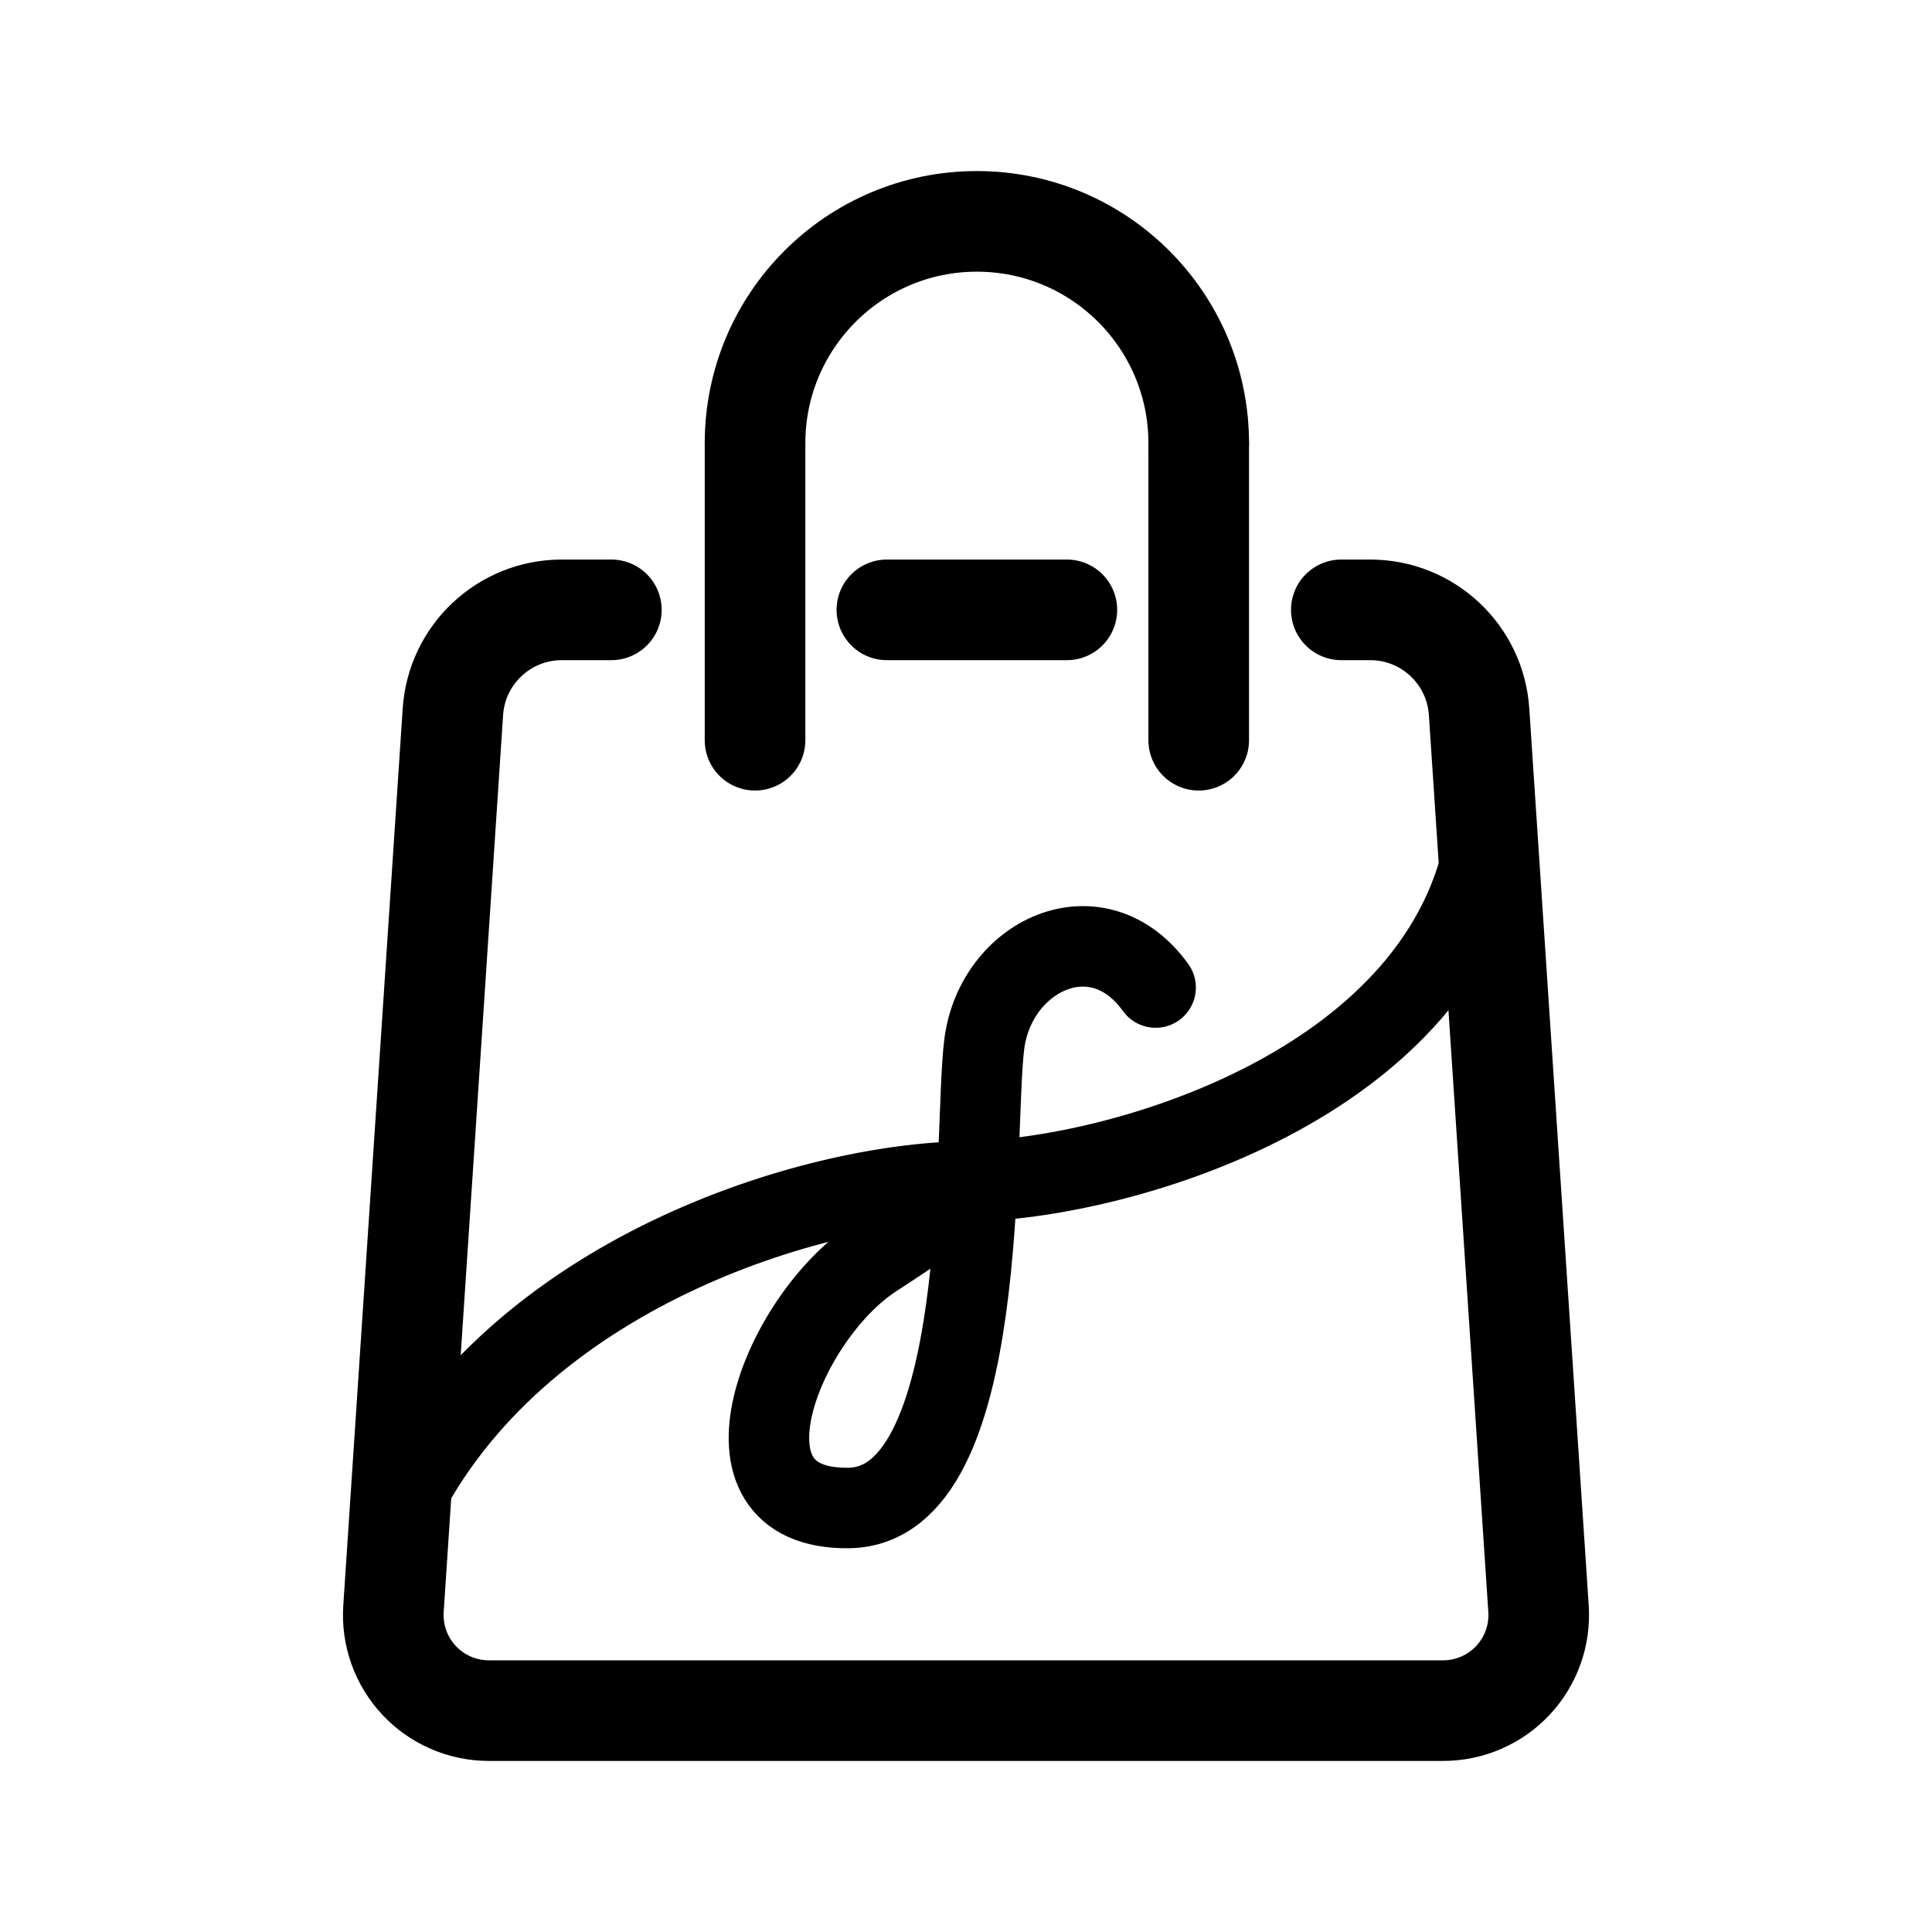
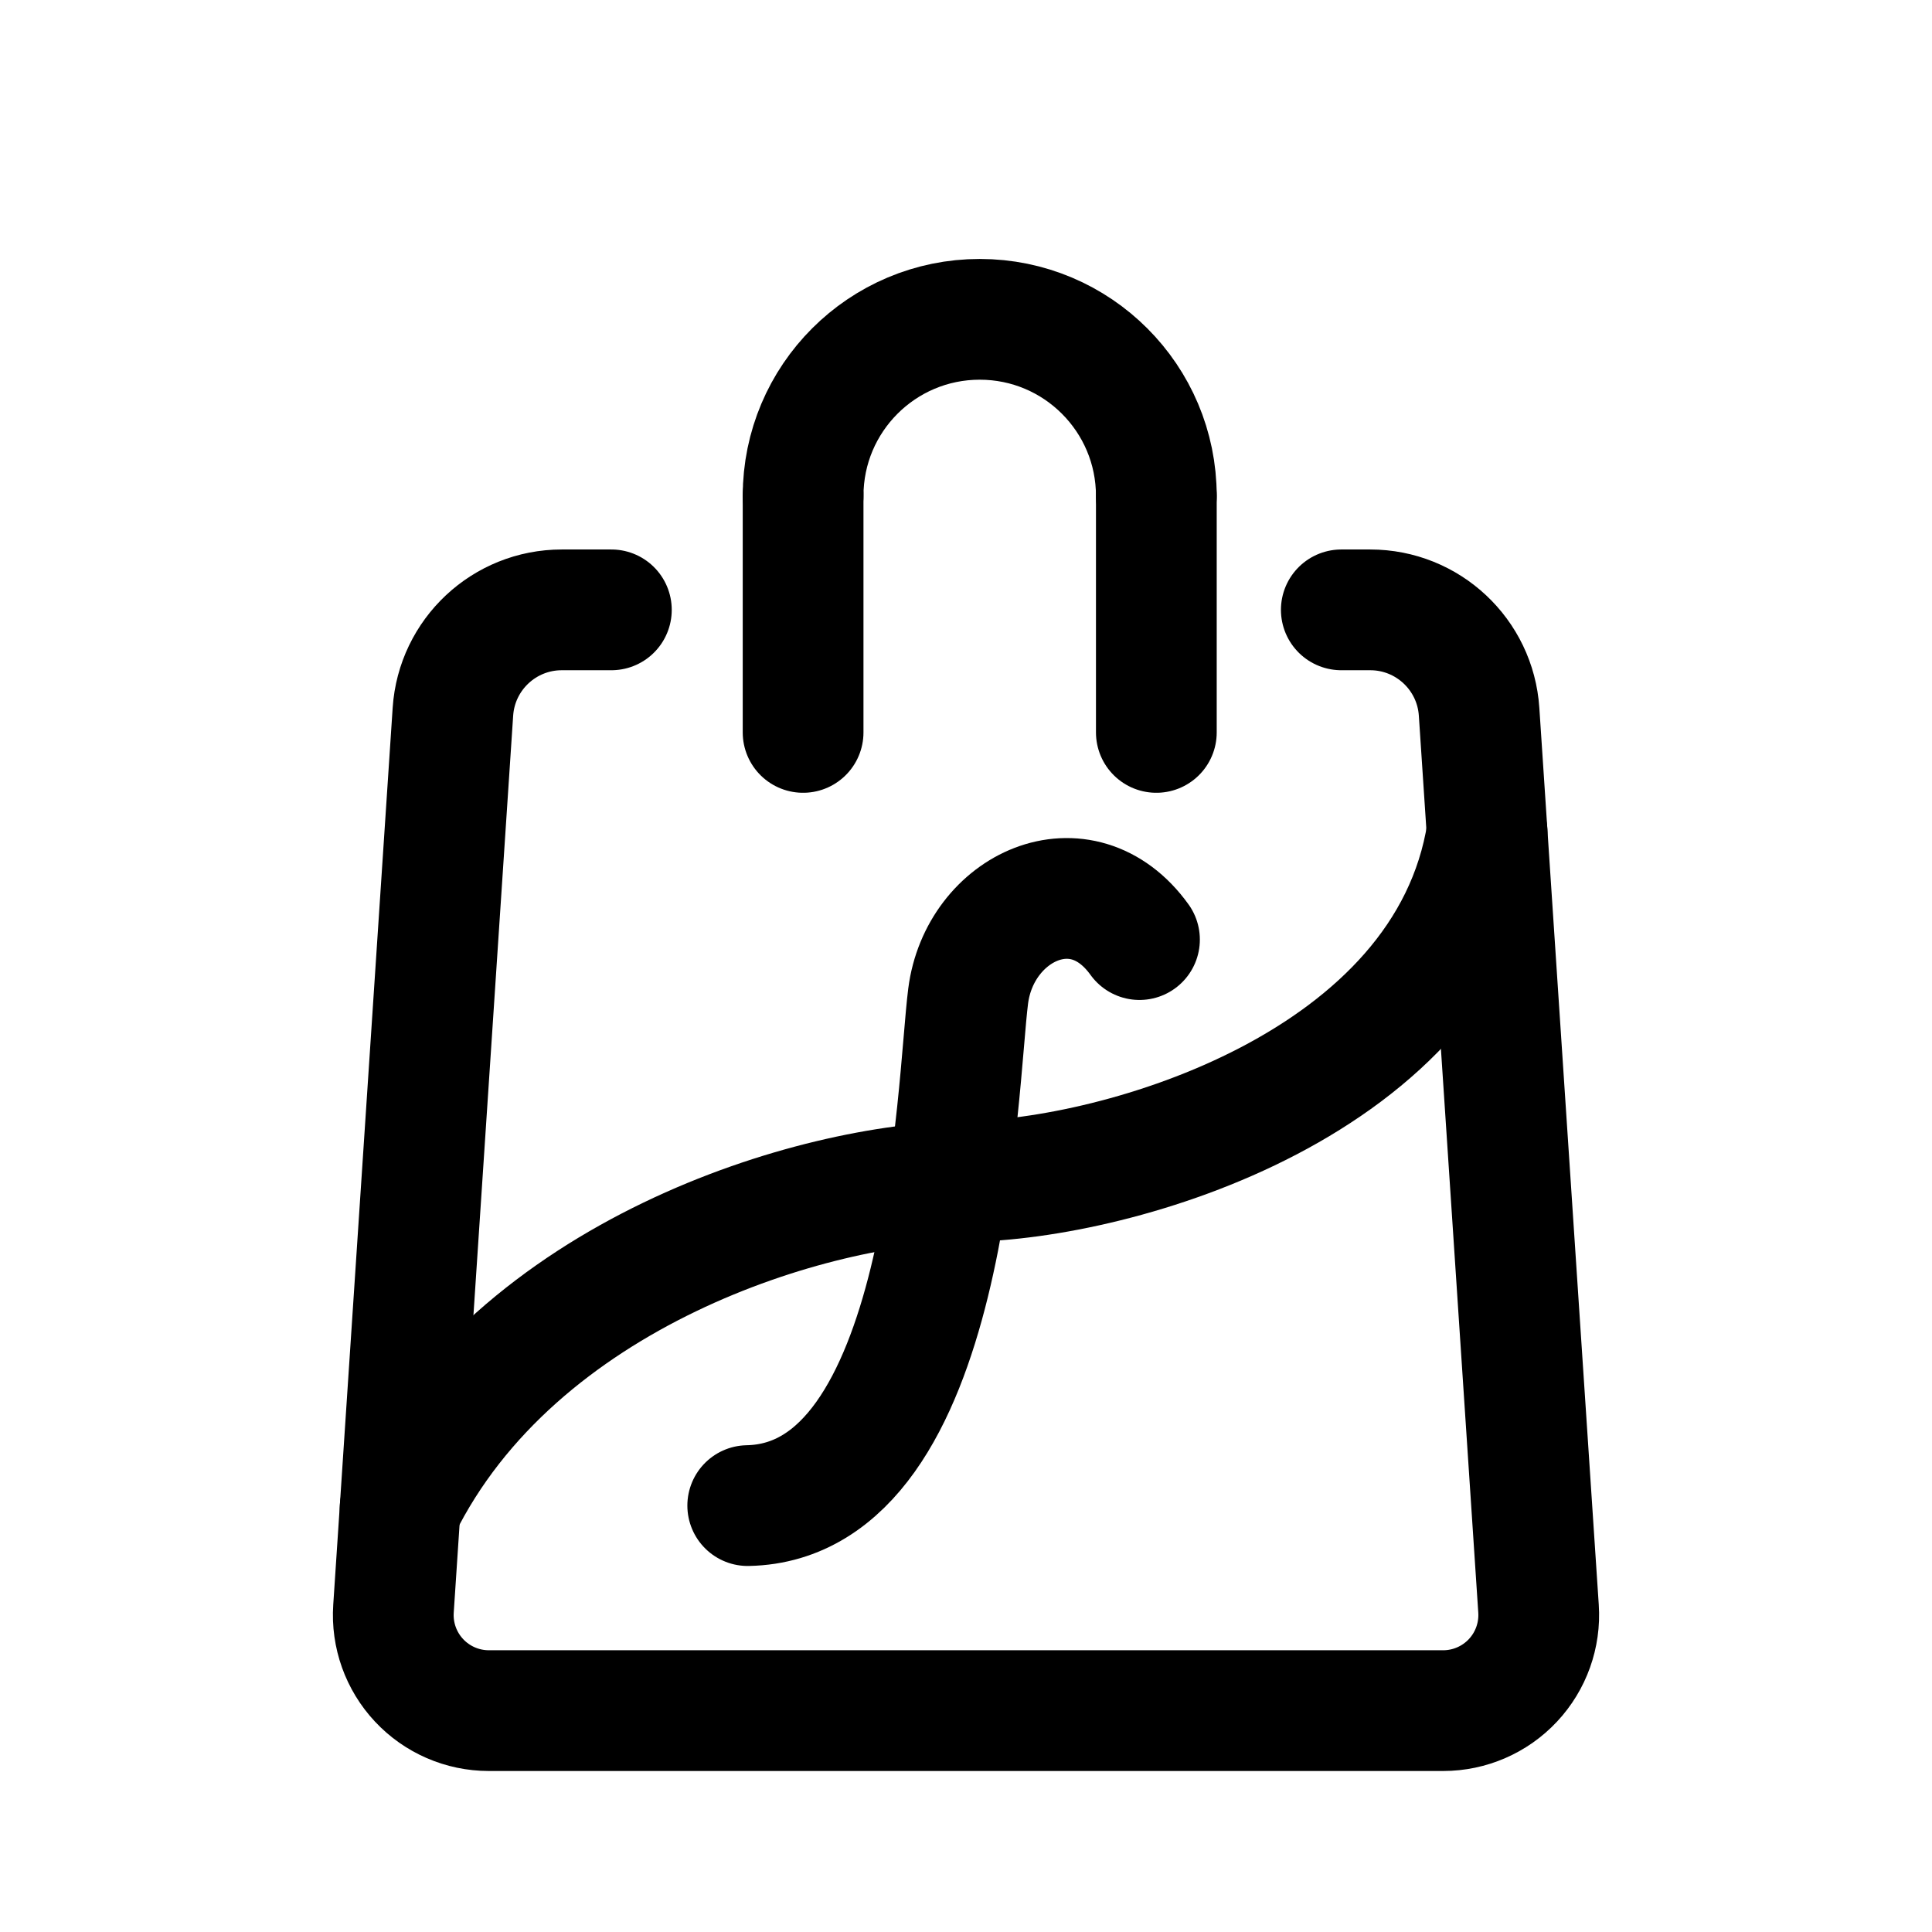
<svg xmlns="http://www.w3.org/2000/svg" version="1.1" id="svg1" width="192" height="192" viewBox="0 0 192 192">
  <defs id="defs1" />
-   <g id="layer1">
-     <g id="g9" transform="matrix(1.449594,0,0,1.449594,-42.25622,-41.4505)" style="stroke-width:5.519;stroke-dasharray:none">
-       <path id="rect1" style="display:inline;fill:none;stroke:#000000;stroke-width:6.898;stroke-linecap:round;stroke-linejoin:round;stroke-dasharray:none" d="m 121.106,70.404 h 1.982 a 7.479,7.479 0 0 1 7.463,6.985 l 4.075,61.495 a 6.552,6.552 0 0 1 -6.537,6.985 H 62.663 a 6.552,6.552 0 0 1 -6.537,-6.985 L 60.2,77.389 A 7.479,7.479 0 0 1 67.663,70.404 v 0 h 3.4" />
-       <path style="display:inline;fill:none;stroke:#000000;stroke-width:6.898;stroke-linecap:round;stroke-linejoin:round;stroke-dasharray:none" d="m 102.291,70.404 -12.339,2.36e-4" id="path2" />
-       <path id="path5" style="fill:none;stroke:#000000;stroke-width:6.898;stroke-linecap:round;stroke-linejoin:round;stroke-dasharray:none" d="M 80.913,58.98 A 15.209,15.209 0 0 1 96.121,43.771 15.209,15.209 0 0 1 111.33,58.98" />
-       <path style="fill:none;stroke:#000000;stroke-width:6.898;stroke-linecap:round;stroke-linejoin:round;stroke-dasharray:none" d="M 80.913,58.98 V 79.342" id="path6" />
-       <path style="fill:none;stroke:#000000;stroke-width:6.898;stroke-linecap:round;stroke-linejoin:round;stroke-dasharray:none" d="M 111.33,58.98 V 79.342" id="path7" />
-       <path style="display:inline;fill:none;stroke:#000000;stroke-width:5.519;stroke-linecap:round;stroke-linejoin:round;stroke-dasharray:none" d="m 56.583,131.99 c 7.979,-16.179 28.378,-22.285 38.793,-22.396 10.415,-0.111 33.002,-6.639 35.722,-23.944" id="path8" />
-       <path style="display:inline;fill:none;stroke:#000000;stroke-width:5.519;stroke-linecap:round;stroke-linejoin:round;stroke-dasharray:none" d="m 108.375,96.296 c -3.989,-5.541 -10.97,-2.216 -11.746,3.878 -0.776,6.095 0.554,31.692 -9.308,31.803 -9.862,0.111 -4.543,-13.076 1.773,-17.176 6.316,-4.1 6.981,-4.987 6.981,-4.987" id="path9" />
-     </g>
+   <path id="rect1" style="display:inline;fill:none;stroke:#000000;stroke-width:12;stroke-linecap:round;stroke-linejoin:round;stroke-dasharray:none" d="m 133.298,60.607 h 2.874 a 10.842,10.842 0 0 1 10.818,10.125 l 5.907,89.143 A 9.497,9.497 0 0 1 143.42,170 H 48.58 A 9.497,9.497 0 0 1 39.104,159.875 L 45.01,70.732 A 10.842,10.842 0 0 1 55.828,60.607 v 0 h 4.929" />
+   <g id="g1" transform="matrix(0.7961557,0,0,0.7961557,20.07227,14.21843)" style="stroke-width:15.072;stroke-dasharray:none">
+     <path id="path5" style="fill:none;stroke:#000000;stroke-width:15.072;stroke-linecap:round;stroke-linejoin:round;stroke-dasharray:none" d="M 75.034,44.047 A 22.047,22.047 0 0 1 97.081,22 22.047,22.047 0 0 1 119.127,44.047" />
+     <path style="fill:none;stroke:#000000;stroke-width:15.072;stroke-linecap:round;stroke-linejoin:round;stroke-dasharray:none" d="M 75.034,44.047 V 73.563" id="path6" />
+     <path style="fill:none;stroke:#000000;stroke-width:15.072;stroke-linecap:round;stroke-linejoin:round;stroke-dasharray:none" d="M 119.127,44.047 V 73.563" id="path7" />
  </g>
+   <path style="display:inline;fill:none;stroke:#000000;stroke-width:12;stroke-linecap:round;stroke-linejoin:round;stroke-dasharray:none" d="m 39.766,149.881 c 11.566,-23.452 41.136,-32.304 56.234,-32.465 15.098,-0.161 47.84,-9.624 51.783,-34.709" id="path8" />
+   <path style="display:inline;fill:none;stroke:#000000;stroke-width:12;stroke-linecap:round;stroke-linejoin:round;stroke-dasharray:none" d="M 113.24,93.375 C 107.457,85.344 97.337,90.163 96.213,98.998 95.088,107.832 94.324,149.227 74.309,149.625" id="path9" />
</svg>
